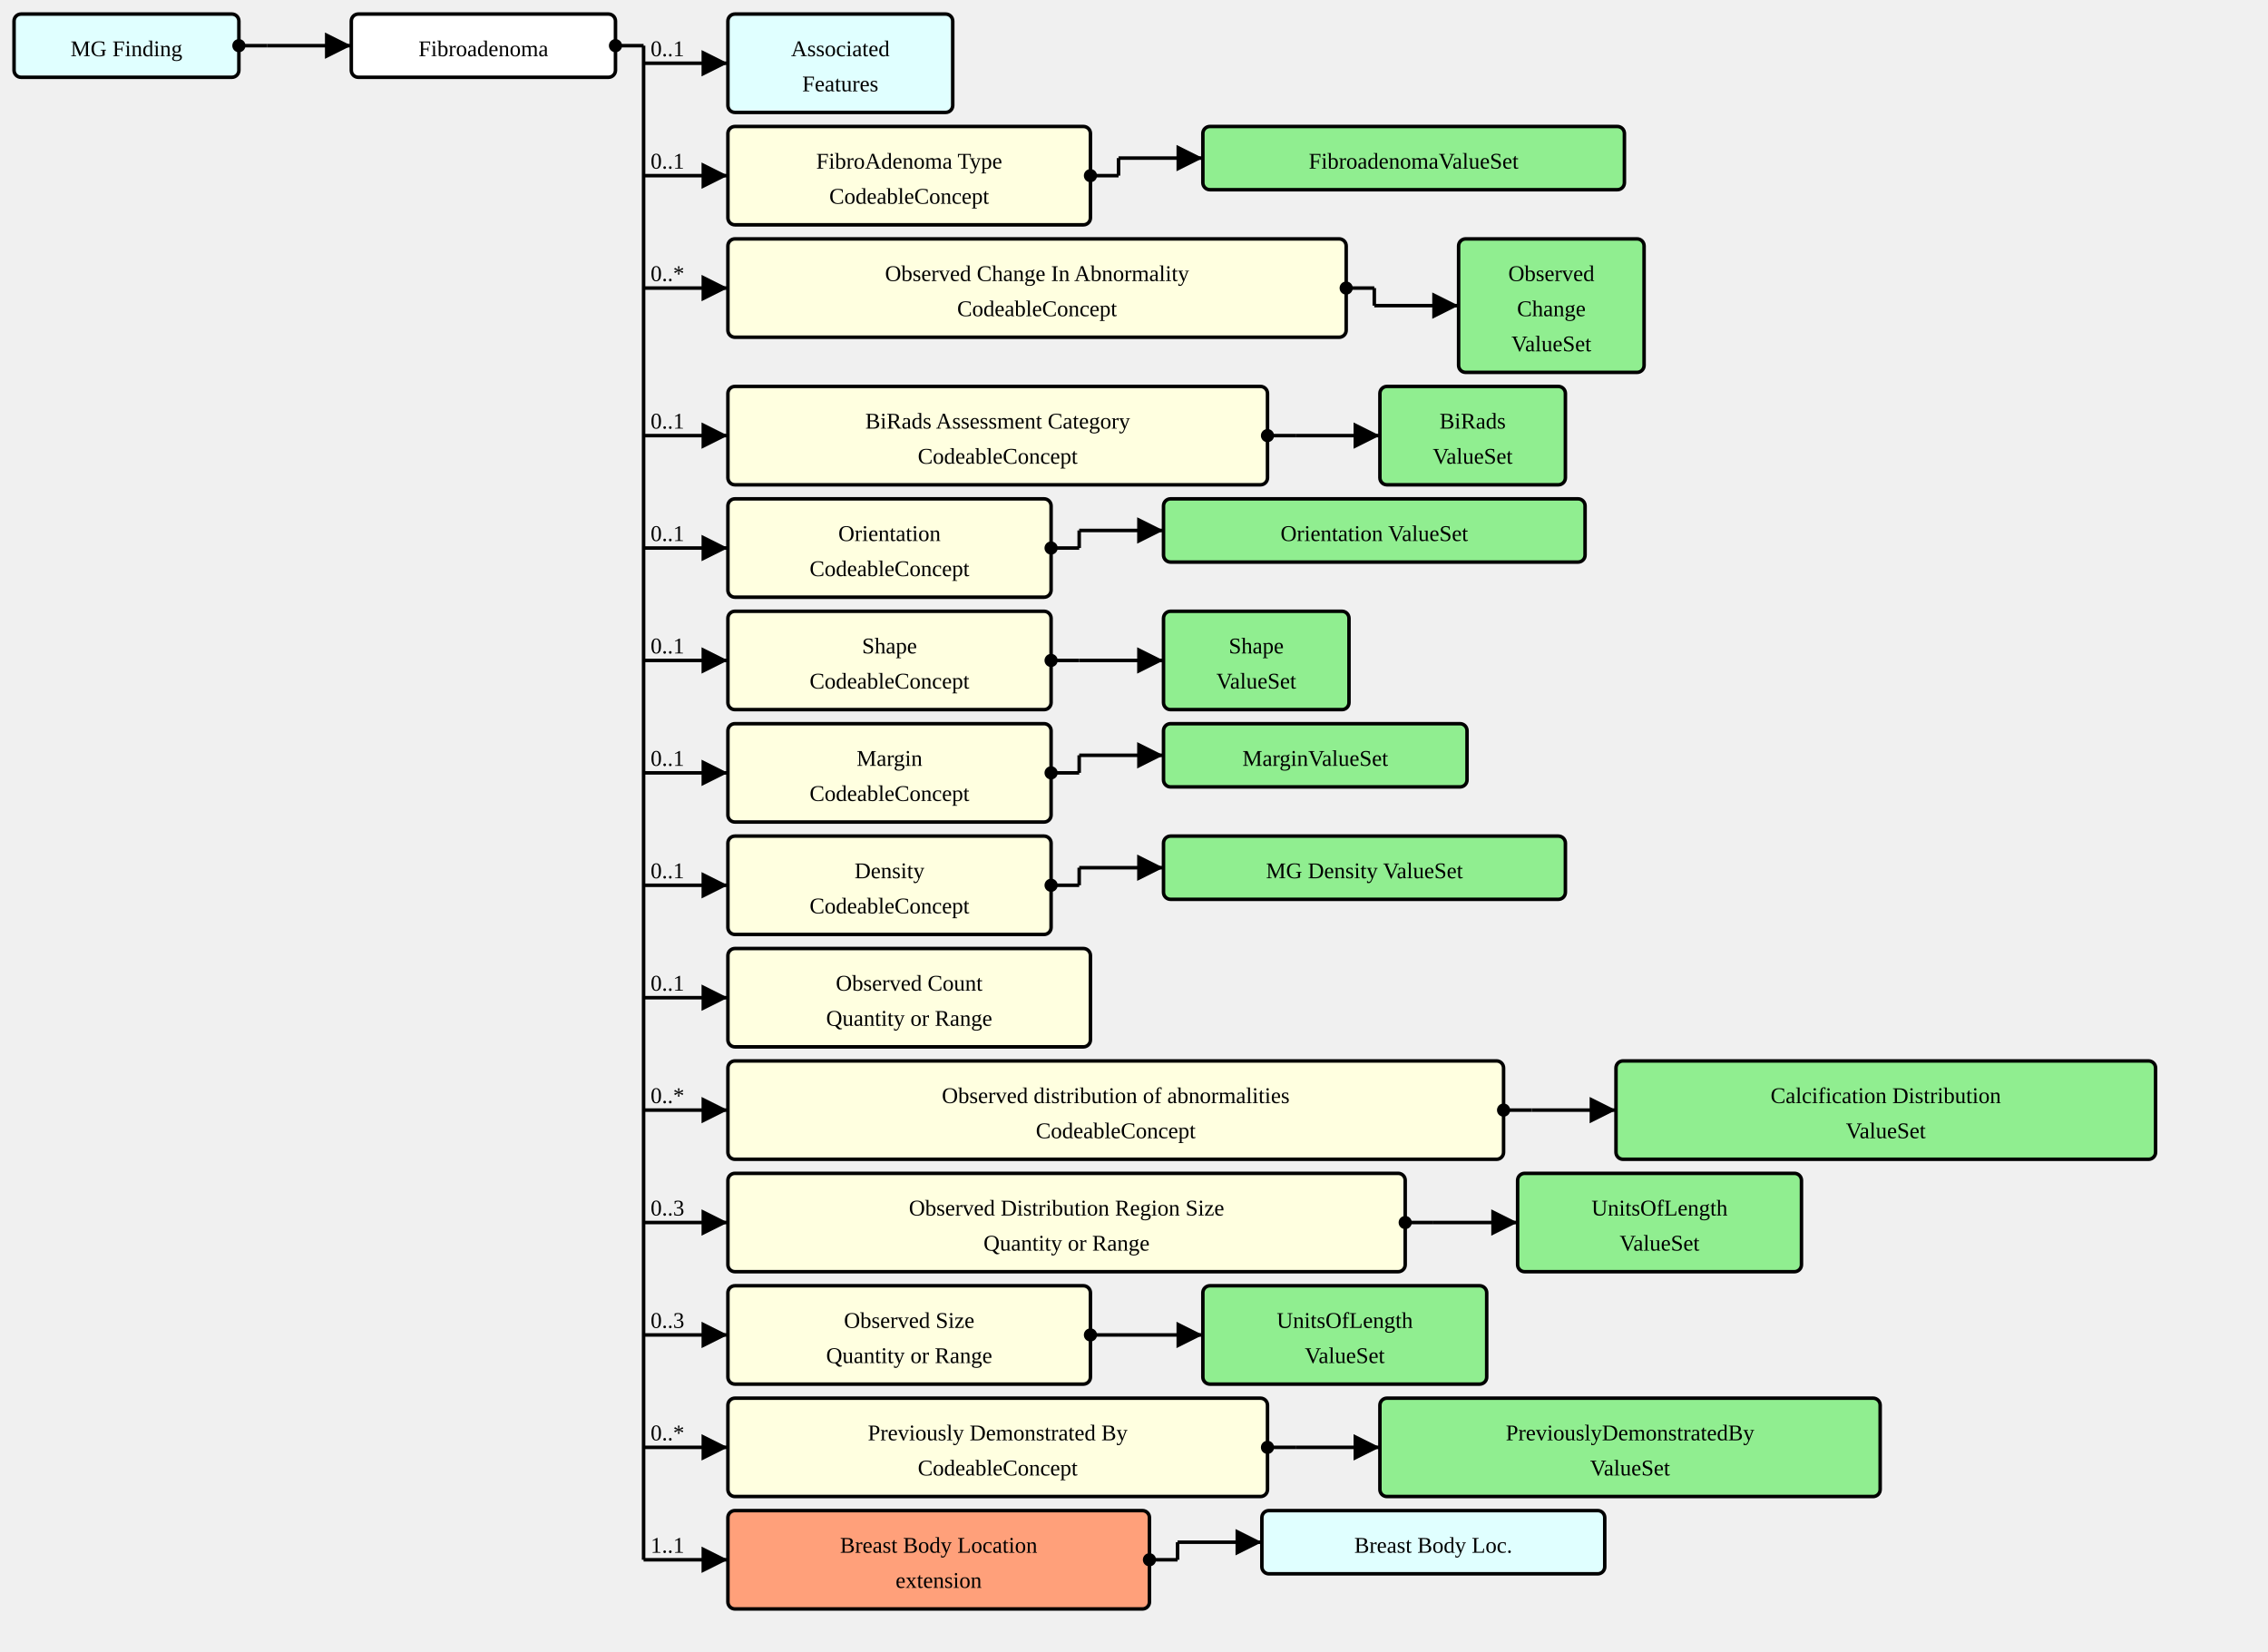
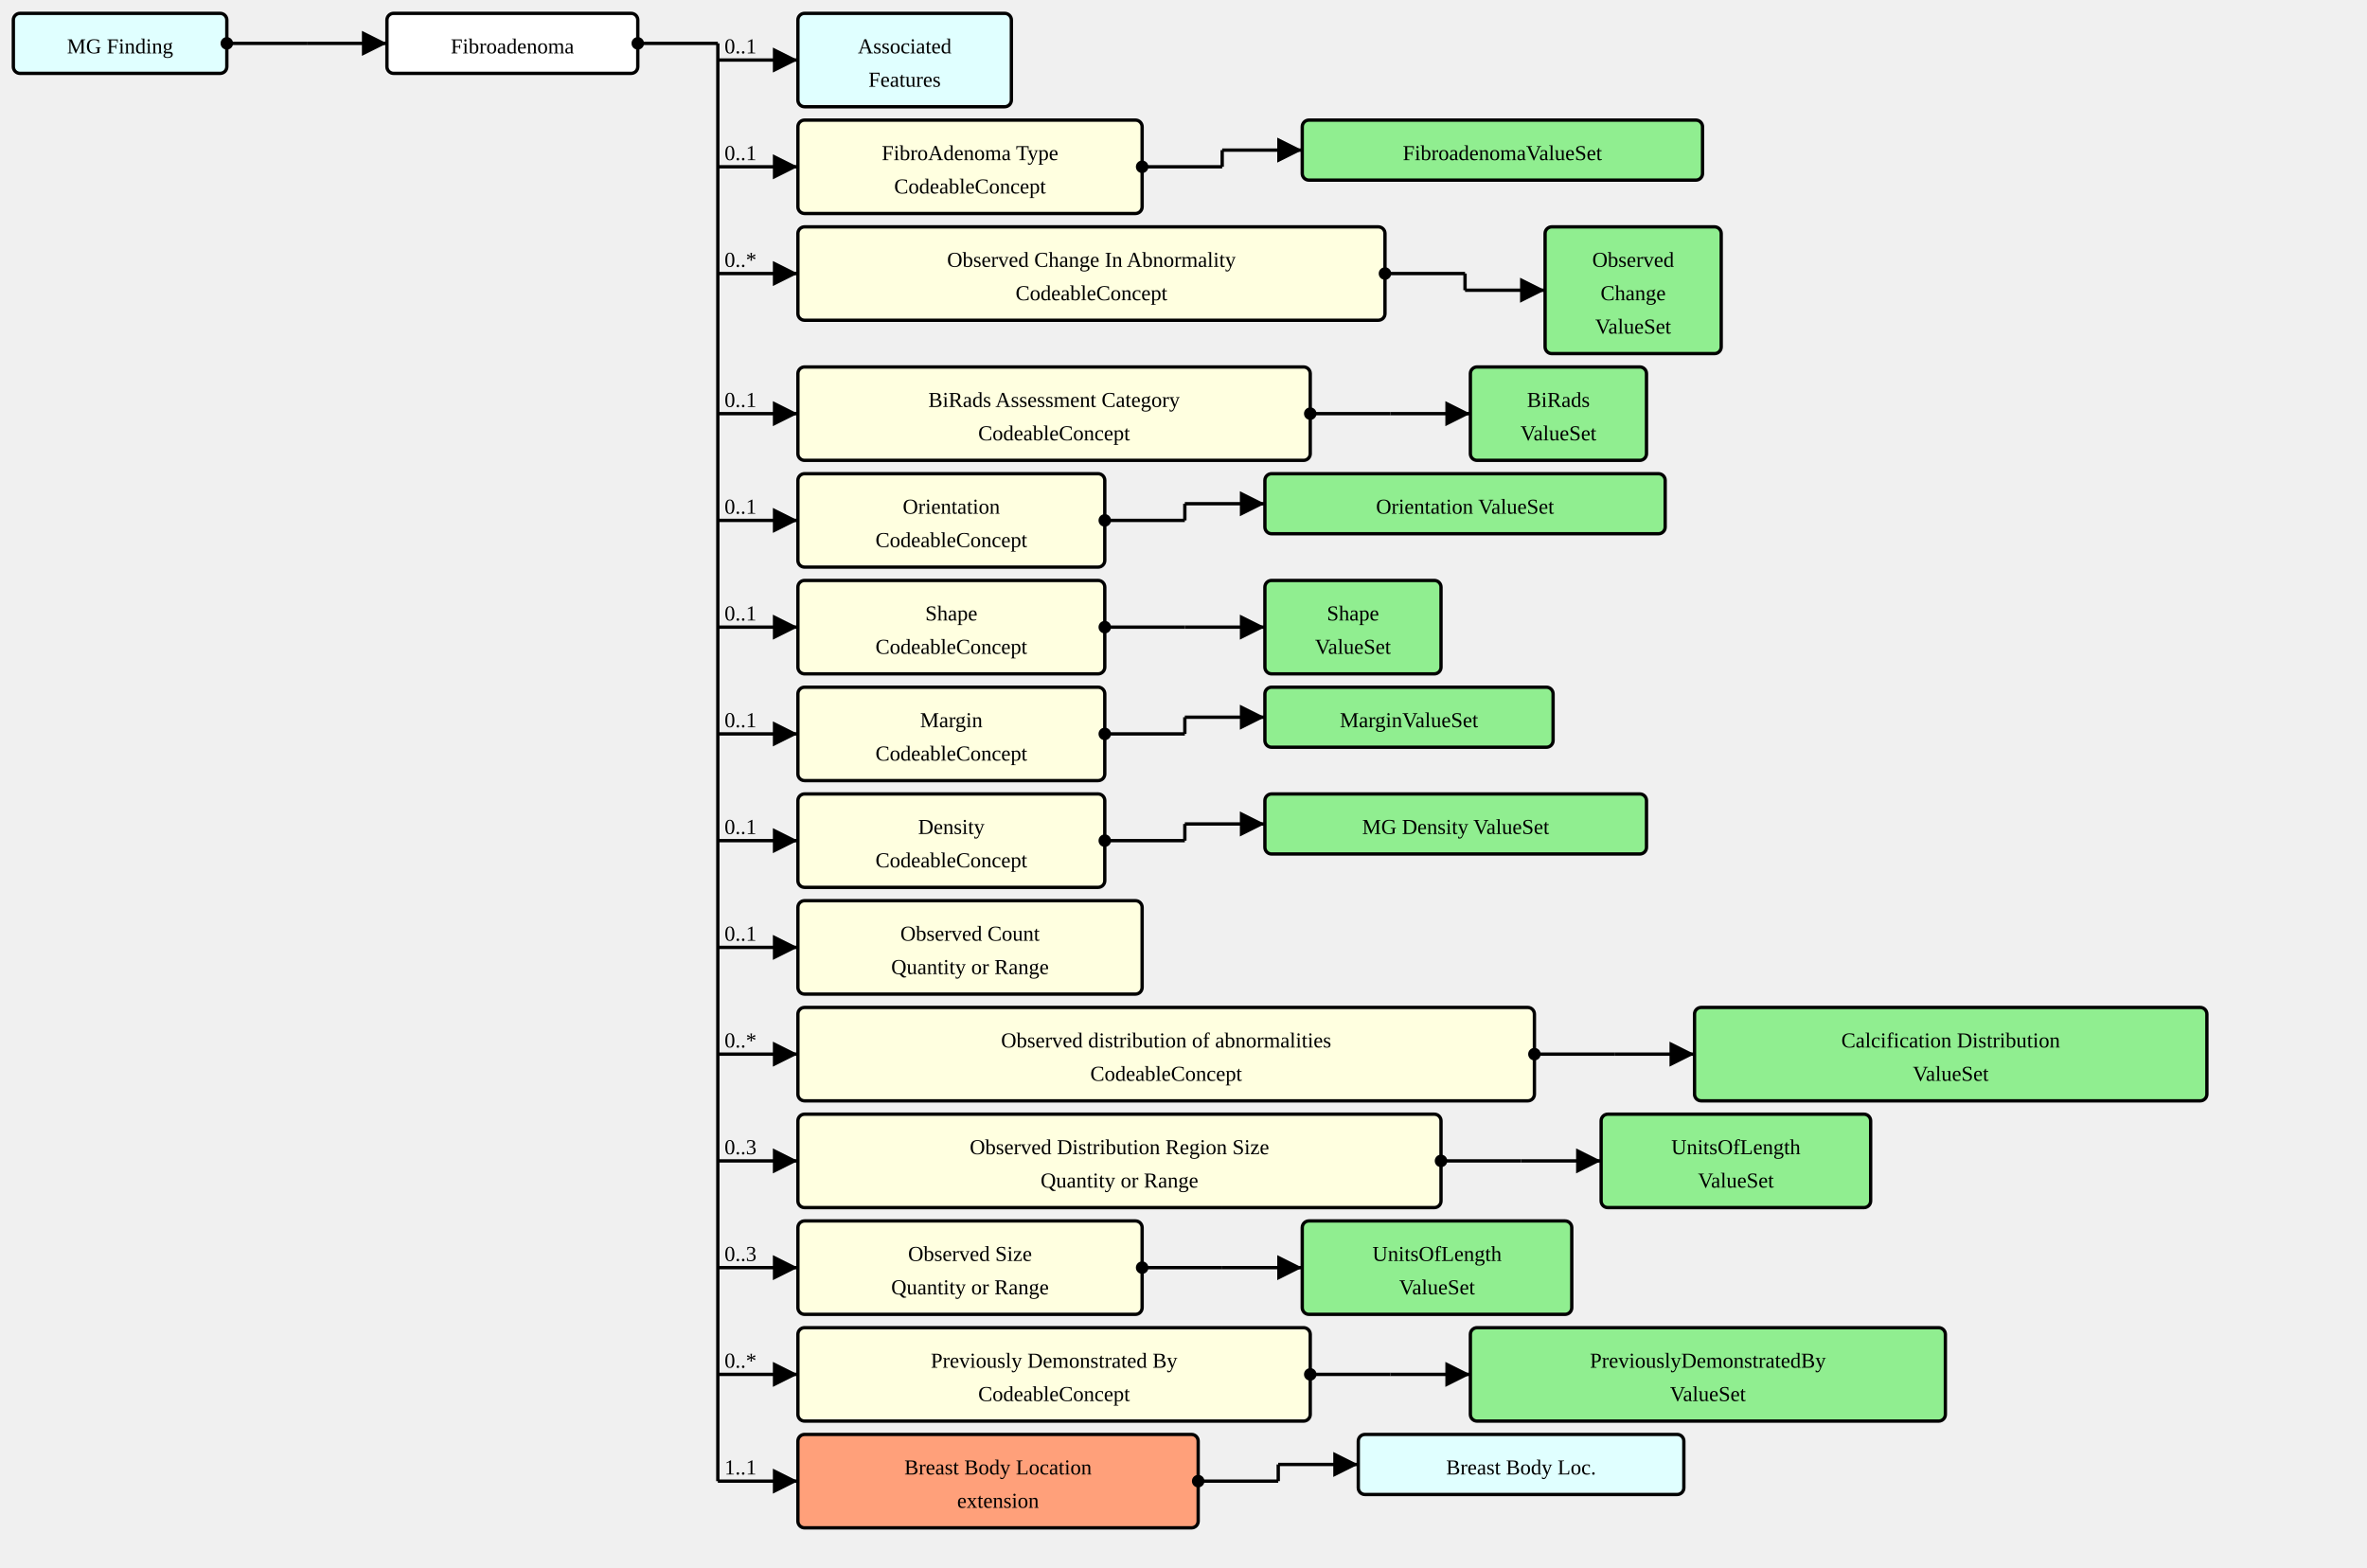
- <svg xmlns="http://www.w3.org/2000/svg" version="1.1" width="1210.5" height="881.25">
+ <svg xmlns="http://www.w3.org/2000/svg" version="1.1" width="1330.5" height="881.25">
  <defs>
    <marker id="arrowStart" markerWidth="3.75" markerHeight="3.75" markerUnits="px" refX="1.875" refY="1.875">
      <circle fill="Black" stroke-width="0" cx="1.875" cy="1.875" r="1.875" />
    </marker>
    <marker id="arrowEnd" markerWidth="7.5" markerHeight="7.5" markerUnits="px" refX="7.5" refY="3.75">
      <polygon fill="Black" stroke-width="0" points="0 0 7.5 3.75 0 7.5" />
    </marker>
  </defs>
  <g>
    <g transform="translate(7.5 7.5)">
      <a href="./StructureDefinition-MGFinding.html" target="_top">
        <rect fill="LightCyan" stroke="Black" stroke-width="1.875" x="0" y="0" width="120" height="33.75" rx="3.75" ry="3.75" />
      </a>
      <a href="./StructureDefinition-MGFinding.html" target="_top">
        <text x="60" y="22.5" text-anchor="middle">MG Finding</text>
      </a>
    </g>
-     <line stroke="Black" stroke-width="1.875" marker-end="url(#arrowEnd)" x1="142.5" y1="24.375" x2="187.5" y2="24.375" />
-     <text x="146.25" y="20.625" text-anchor="left" />
-     <line stroke="Black" stroke-width="1.875" marker-start="url(#arrowStart)" x1="127.5" y1="24.375" x2="142.5" y2="24.375" />
-     <line stroke="Black" stroke-width="1.875" x1="142.5" y1="24.375" x2="142.5" y2="24.375" />
-   </g>
-   <g>
-     <g transform="translate(187.5 7.5)">
+     <line stroke="Black" stroke-width="1.875" marker-end="url(#arrowEnd)" x1="172.5" y1="24.375" x2="217.5" y2="24.375" />
+     <text x="176.25" y="20.625" text-anchor="left" />
+     <line stroke="Black" stroke-width="1.875" marker-start="url(#arrowStart)" x1="127.5" y1="24.375" x2="172.5" y2="24.375" />
+     <text x="131.25" y="20.625" text-anchor="left" />
+     <line stroke="Black" stroke-width="1.875" x1="172.5" y1="24.375" x2="172.5" y2="24.375" />
+   </g>
+   <g>
+     <g transform="translate(217.5 7.5)">
      <rect fill="White" stroke="Black" stroke-width="1.875" x="0" y="0" width="141" height="33.75" rx="3.75" ry="3.75" />
      <text x="70.5" y="22.5" text-anchor="middle">Fibroadenoma</text>
    </g>
-     <line stroke="Black" stroke-width="1.875" marker-end="url(#arrowEnd)" x1="343.5" y1="33.75" x2="388.5" y2="33.75" />
-     <text x="347.25" y="30" text-anchor="left">0..1</text>
-     <line stroke="Black" stroke-width="1.875" marker-end="url(#arrowEnd)" x1="343.5" y1="93.75" x2="388.5" y2="93.75" />
-     <text x="347.25" y="90" text-anchor="left">0..1</text>
-     <line stroke="Black" stroke-width="1.875" marker-end="url(#arrowEnd)" x1="343.5" y1="153.75" x2="388.5" y2="153.75" />
-     <text x="347.25" y="150" text-anchor="left">0..*</text>
-     <line stroke="Black" stroke-width="1.875" marker-end="url(#arrowEnd)" x1="343.5" y1="232.5" x2="388.5" y2="232.5" />
-     <text x="347.25" y="228.75" text-anchor="left">0..1</text>
-     <line stroke="Black" stroke-width="1.875" marker-end="url(#arrowEnd)" x1="343.5" y1="292.5" x2="388.5" y2="292.5" />
-     <text x="347.25" y="288.75" text-anchor="left">0..1</text>
-     <line stroke="Black" stroke-width="1.875" marker-end="url(#arrowEnd)" x1="343.5" y1="352.5" x2="388.5" y2="352.5" />
-     <text x="347.25" y="348.75" text-anchor="left">0..1</text>
-     <line stroke="Black" stroke-width="1.875" marker-end="url(#arrowEnd)" x1="343.5" y1="412.5" x2="388.5" y2="412.5" />
-     <text x="347.25" y="408.75" text-anchor="left">0..1</text>
-     <line stroke="Black" stroke-width="1.875" marker-end="url(#arrowEnd)" x1="343.5" y1="472.5" x2="388.5" y2="472.5" />
-     <text x="347.25" y="468.75" text-anchor="left">0..1</text>
-     <line stroke="Black" stroke-width="1.875" marker-end="url(#arrowEnd)" x1="343.5" y1="532.5" x2="388.5" y2="532.5" />
-     <text x="347.25" y="528.75" text-anchor="left">0..1</text>
-     <line stroke="Black" stroke-width="1.875" marker-end="url(#arrowEnd)" x1="343.5" y1="592.5" x2="388.5" y2="592.5" />
-     <text x="347.25" y="588.75" text-anchor="left">0..*</text>
-     <line stroke="Black" stroke-width="1.875" marker-end="url(#arrowEnd)" x1="343.5" y1="652.5" x2="388.5" y2="652.5" />
-     <text x="347.25" y="648.75" text-anchor="left">0..3</text>
-     <line stroke="Black" stroke-width="1.875" marker-end="url(#arrowEnd)" x1="343.5" y1="712.5" x2="388.5" y2="712.5" />
-     <text x="347.25" y="708.75" text-anchor="left">0..3</text>
-     <line stroke="Black" stroke-width="1.875" marker-end="url(#arrowEnd)" x1="343.5" y1="772.5" x2="388.5" y2="772.5" />
-     <text x="347.25" y="768.75" text-anchor="left">0..*</text>
-     <line stroke="Black" stroke-width="1.875" marker-end="url(#arrowEnd)" x1="343.5" y1="832.5" x2="388.5" y2="832.5" />
-     <text x="347.25" y="828.75" text-anchor="left">1..1</text>
-     <line stroke="Black" stroke-width="1.875" marker-start="url(#arrowStart)" x1="328.5" y1="24.375" x2="343.5" y2="24.375" />
-     <line stroke="Black" stroke-width="1.875" x1="343.5" y1="24.375" x2="343.5" y2="832.5" />
-   </g>
-   <g>
-     <g transform="translate(388.5 7.5)">
+     <line stroke="Black" stroke-width="1.875" marker-end="url(#arrowEnd)" x1="403.5" y1="33.75" x2="448.5" y2="33.75" />
+     <text x="407.25" y="30" text-anchor="left">0..1</text>
+     <line stroke="Black" stroke-width="1.875" marker-end="url(#arrowEnd)" x1="403.5" y1="93.75" x2="448.5" y2="93.75" />
+     <text x="407.25" y="90" text-anchor="left">0..1</text>
+     <line stroke="Black" stroke-width="1.875" marker-end="url(#arrowEnd)" x1="403.5" y1="153.75" x2="448.5" y2="153.75" />
+     <text x="407.25" y="150" text-anchor="left">0..*</text>
+     <line stroke="Black" stroke-width="1.875" marker-end="url(#arrowEnd)" x1="403.5" y1="232.5" x2="448.5" y2="232.5" />
+     <text x="407.25" y="228.75" text-anchor="left">0..1</text>
+     <line stroke="Black" stroke-width="1.875" marker-end="url(#arrowEnd)" x1="403.5" y1="292.5" x2="448.5" y2="292.5" />
+     <text x="407.25" y="288.75" text-anchor="left">0..1</text>
+     <line stroke="Black" stroke-width="1.875" marker-end="url(#arrowEnd)" x1="403.5" y1="352.5" x2="448.5" y2="352.5" />
+     <text x="407.25" y="348.75" text-anchor="left">0..1</text>
+     <line stroke="Black" stroke-width="1.875" marker-end="url(#arrowEnd)" x1="403.5" y1="412.5" x2="448.5" y2="412.5" />
+     <text x="407.25" y="408.75" text-anchor="left">0..1</text>
+     <line stroke="Black" stroke-width="1.875" marker-end="url(#arrowEnd)" x1="403.5" y1="472.5" x2="448.5" y2="472.5" />
+     <text x="407.25" y="468.75" text-anchor="left">0..1</text>
+     <line stroke="Black" stroke-width="1.875" marker-end="url(#arrowEnd)" x1="403.5" y1="532.5" x2="448.5" y2="532.5" />
+     <text x="407.25" y="528.75" text-anchor="left">0..1</text>
+     <line stroke="Black" stroke-width="1.875" marker-end="url(#arrowEnd)" x1="403.5" y1="592.5" x2="448.5" y2="592.5" />
+     <text x="407.25" y="588.75" text-anchor="left">0..*</text>
+     <line stroke="Black" stroke-width="1.875" marker-end="url(#arrowEnd)" x1="403.5" y1="652.5" x2="448.5" y2="652.5" />
+     <text x="407.25" y="648.75" text-anchor="left">0..3</text>
+     <line stroke="Black" stroke-width="1.875" marker-end="url(#arrowEnd)" x1="403.5" y1="712.5" x2="448.5" y2="712.5" />
+     <text x="407.25" y="708.75" text-anchor="left">0..3</text>
+     <line stroke="Black" stroke-width="1.875" marker-end="url(#arrowEnd)" x1="403.5" y1="772.5" x2="448.5" y2="772.5" />
+     <text x="407.25" y="768.75" text-anchor="left">0..*</text>
+     <line stroke="Black" stroke-width="1.875" marker-end="url(#arrowEnd)" x1="403.5" y1="832.5" x2="448.5" y2="832.5" />
+     <text x="407.25" y="828.75" text-anchor="left">1..1</text>
+     <line stroke="Black" stroke-width="1.875" marker-start="url(#arrowStart)" x1="358.5" y1="24.375" x2="403.5" y2="24.375" />
+     <text x="362.25" y="20.625" text-anchor="left" />
+     <line stroke="Black" stroke-width="1.875" x1="403.5" y1="24.375" x2="403.5" y2="832.5" />
+   </g>
+   <g>
+     <g transform="translate(448.5 7.5)">
      <a href="./StructureDefinition-AssociatedFeatures.html" target="_top">
        <rect fill="LightCyan" stroke="Black" stroke-width="1.875" x="0" y="0" width="120" height="52.5" rx="3.75" ry="3.75" />
      </a>
      <a href="./StructureDefinition-AssociatedFeatures.html" target="_top">
        <text x="60" y="22.5" text-anchor="middle">Associated</text>
      </a>
      <a href="./StructureDefinition-AssociatedFeatures.html" target="_top">
        <text x="60" y="41.25" text-anchor="middle">Features</text>
      </a>
    </g>
  </g>
  <g>
-     <g transform="translate(388.5 67.5)">
+     <g transform="translate(448.5 67.5)">
      <a href="StructureDefinition-AbnormalityFibroadenoma-definitions.html#Observation.component:fibroAdenomaType" target="_top">
        <rect fill="LightYellow" stroke="Black" stroke-width="1.875" x="0" y="0" width="193.5" height="52.5" rx="3.75" ry="3.75" />
      </a>
      <a href="StructureDefinition-AbnormalityFibroadenoma-definitions.html#Observation.component:fibroAdenomaType" target="_top">
        <text x="96.75" y="22.5" text-anchor="middle">FibroAdenoma Type</text>
      </a>
      <a href="StructureDefinition-AbnormalityFibroadenoma-definitions.html#Observation.component:fibroAdenomaType" target="_top">
        <text x="96.75" y="41.25" text-anchor="middle">CodeableConcept</text>
      </a>
    </g>
-     <line stroke="Black" stroke-width="1.875" marker-end="url(#arrowEnd)" x1="597" y1="84.375" x2="642" y2="84.375" />
-     <line stroke="Black" stroke-width="1.875" marker-start="url(#arrowStart)" x1="582" y1="93.75" x2="597" y2="93.75" />
-     <line stroke="Black" stroke-width="1.875" x1="597" y1="84.375" x2="597" y2="93.75" />
-   </g>
-   <g>
-     <g transform="translate(642 67.5)">
+     <line stroke="Black" stroke-width="1.875" marker-end="url(#arrowEnd)" x1="687" y1="84.375" x2="732" y2="84.375" />
+     <line stroke="Black" stroke-width="1.875" marker-start="url(#arrowStart)" x1="642" y1="93.75" x2="687" y2="93.75" />
+     <text x="645.75" y="90" text-anchor="left" />
+     <line stroke="Black" stroke-width="1.875" x1="687" y1="84.375" x2="687" y2="93.75" />
+   </g>
+   <g>
+     <g transform="translate(732 67.5)">
      <a href="./ValueSet-FibroadenomaVS.html" target="_top">
        <rect fill="LightGreen" stroke="Black" stroke-width="1.875" x="0" y="0" width="225" height="33.75" rx="3.75" ry="3.75" />
      </a>
      <a href="./ValueSet-FibroadenomaVS.html" target="_top">
        <text x="112.5" y="22.5" text-anchor="middle">FibroadenomaValueSet</text>
      </a>
    </g>
  </g>
  <g>
-     <g transform="translate(388.5 127.5)">
+     <g transform="translate(448.5 127.5)">
      <a href="StructureDefinition-AbnormalityFibroadenoma-definitions.html#Observation.component:obsChanges" target="_top">
        <rect fill="LightYellow" stroke="Black" stroke-width="1.875" x="0" y="0" width="330" height="52.5" rx="3.75" ry="3.75" />
      </a>
      <a href="StructureDefinition-AbnormalityFibroadenoma-definitions.html#Observation.component:obsChanges" target="_top">
        <text x="165" y="22.5" text-anchor="middle">Observed Change In Abnormality</text>
      </a>
      <a href="StructureDefinition-AbnormalityFibroadenoma-definitions.html#Observation.component:obsChanges" target="_top">
        <text x="165" y="41.25" text-anchor="middle">CodeableConcept</text>
      </a>
    </g>
-     <line stroke="Black" stroke-width="1.875" marker-end="url(#arrowEnd)" x1="733.5" y1="163.125" x2="778.5" y2="163.125" />
-     <line stroke="Black" stroke-width="1.875" marker-start="url(#arrowStart)" x1="718.5" y1="153.75" x2="733.5" y2="153.75" />
-     <line stroke="Black" stroke-width="1.875" x1="733.5" y1="153.75" x2="733.5" y2="163.125" />
-   </g>
-   <g>
-     <g transform="translate(778.5 127.5)">
+     <line stroke="Black" stroke-width="1.875" marker-end="url(#arrowEnd)" x1="823.5" y1="163.125" x2="868.5" y2="163.125" />
+     <line stroke="Black" stroke-width="1.875" marker-start="url(#arrowStart)" x1="778.5" y1="153.75" x2="823.5" y2="153.75" />
+     <text x="782.25" y="150" text-anchor="left" />
+     <line stroke="Black" stroke-width="1.875" x1="823.5" y1="153.75" x2="823.5" y2="163.125" />
+   </g>
+   <g>
+     <g transform="translate(868.5 127.5)">
      <a href="./ValueSet-ObservedChangesVS.html" target="_top">
        <rect fill="LightGreen" stroke="Black" stroke-width="1.875" x="0" y="0" width="99" height="71.25" rx="3.75" ry="3.75" />
      </a>
      <a href="./ValueSet-ObservedChangesVS.html" target="_top">
        <text x="49.5" y="22.5" text-anchor="middle">Observed</text>
      </a>
      <a href="./ValueSet-ObservedChangesVS.html" target="_top">
        <text x="49.5" y="41.25" text-anchor="middle">Change</text>
      </a>
      <a href="./ValueSet-ObservedChangesVS.html" target="_top">
        <text x="49.5" y="60" text-anchor="middle">ValueSet</text>
      </a>
    </g>
  </g>
  <g>
-     <g transform="translate(388.5 206.25)">
+     <g transform="translate(448.5 206.25)">
      <a href="StructureDefinition-AbnormalityFibroadenoma-definitions.html#Observation.component:biRadsAssessmentCategory" target="_top">
        <rect fill="LightYellow" stroke="Black" stroke-width="1.875" x="0" y="0" width="288" height="52.5" rx="3.75" ry="3.75" />
      </a>
      <a href="StructureDefinition-AbnormalityFibroadenoma-definitions.html#Observation.component:biRadsAssessmentCategory" target="_top">
        <text x="144" y="22.5" text-anchor="middle">BiRads Assessment Category</text>
      </a>
      <a href="StructureDefinition-AbnormalityFibroadenoma-definitions.html#Observation.component:biRadsAssessmentCategory" target="_top">
        <text x="144" y="41.25" text-anchor="middle">CodeableConcept</text>
      </a>
    </g>
-     <line stroke="Black" stroke-width="1.875" marker-end="url(#arrowEnd)" x1="691.5" y1="232.5" x2="736.5" y2="232.5" />
-     <line stroke="Black" stroke-width="1.875" marker-start="url(#arrowStart)" x1="676.5" y1="232.5" x2="691.5" y2="232.5" />
-     <line stroke="Black" stroke-width="1.875" x1="691.5" y1="232.5" x2="691.5" y2="232.5" />
-   </g>
-   <g>
-     <g transform="translate(736.5 206.25)">
+     <line stroke="Black" stroke-width="1.875" marker-end="url(#arrowEnd)" x1="781.5" y1="232.5" x2="826.5" y2="232.5" />
+     <line stroke="Black" stroke-width="1.875" marker-start="url(#arrowStart)" x1="736.5" y1="232.5" x2="781.5" y2="232.5" />
+     <text x="740.25" y="228.75" text-anchor="left" />
+     <line stroke="Black" stroke-width="1.875" x1="781.5" y1="232.5" x2="781.5" y2="232.5" />
+   </g>
+   <g>
+     <g transform="translate(826.5 206.25)">
      <a href="./ValueSet-BiRadsAssessmentCategoriesVS.html" target="_top">
        <rect fill="LightGreen" stroke="Black" stroke-width="1.875" x="0" y="0" width="99" height="52.5" rx="3.75" ry="3.75" />
      </a>
      <a href="./ValueSet-BiRadsAssessmentCategoriesVS.html" target="_top">
        <text x="49.5" y="22.5" text-anchor="middle">BiRads</text>
      </a>
      <a href="./ValueSet-BiRadsAssessmentCategoriesVS.html" target="_top">
        <text x="49.5" y="41.25" text-anchor="middle">ValueSet</text>
      </a>
    </g>
  </g>
  <g>
-     <g transform="translate(388.5 266.25)">
+     <g transform="translate(448.5 266.25)">
      <a href="StructureDefinition-AbnormalityFibroadenoma-definitions.html#Observation.component:orientation" target="_top">
        <rect fill="LightYellow" stroke="Black" stroke-width="1.875" x="0" y="0" width="172.5" height="52.5" rx="3.75" ry="3.75" />
      </a>
      <a href="StructureDefinition-AbnormalityFibroadenoma-definitions.html#Observation.component:orientation" target="_top">
        <text x="86.25" y="22.5" text-anchor="middle">Orientation</text>
      </a>
      <a href="StructureDefinition-AbnormalityFibroadenoma-definitions.html#Observation.component:orientation" target="_top">
        <text x="86.25" y="41.25" text-anchor="middle">CodeableConcept</text>
      </a>
    </g>
-     <line stroke="Black" stroke-width="1.875" marker-end="url(#arrowEnd)" x1="576" y1="283.125" x2="621" y2="283.125" />
-     <line stroke="Black" stroke-width="1.875" marker-start="url(#arrowStart)" x1="561" y1="292.5" x2="576" y2="292.5" />
-     <line stroke="Black" stroke-width="1.875" x1="576" y1="283.125" x2="576" y2="292.5" />
-   </g>
-   <g>
-     <g transform="translate(621 266.25)">
+     <line stroke="Black" stroke-width="1.875" marker-end="url(#arrowEnd)" x1="666" y1="283.125" x2="711" y2="283.125" />
+     <line stroke="Black" stroke-width="1.875" marker-start="url(#arrowStart)" x1="621" y1="292.5" x2="666" y2="292.5" />
+     <text x="624.75" y="288.75" text-anchor="left" />
+     <line stroke="Black" stroke-width="1.875" x1="666" y1="283.125" x2="666" y2="292.5" />
+   </g>
+   <g>
+     <g transform="translate(711 266.25)">
      <a href="./ValueSet-OrientationVS.html" target="_top">
        <rect fill="LightGreen" stroke="Black" stroke-width="1.875" x="0" y="0" width="225" height="33.75" rx="3.75" ry="3.75" />
      </a>
      <a href="./ValueSet-OrientationVS.html" target="_top">
        <text x="112.5" y="22.5" text-anchor="middle">Orientation ValueSet</text>
      </a>
    </g>
  </g>
  <g>
-     <g transform="translate(388.5 326.25)">
+     <g transform="translate(448.5 326.25)">
      <a href="StructureDefinition-AbnormalityFibroadenoma-definitions.html#Observation.component:shape" target="_top">
        <rect fill="LightYellow" stroke="Black" stroke-width="1.875" x="0" y="0" width="172.5" height="52.5" rx="3.75" ry="3.75" />
      </a>
      <a href="StructureDefinition-AbnormalityFibroadenoma-definitions.html#Observation.component:shape" target="_top">
        <text x="86.25" y="22.5" text-anchor="middle">Shape</text>
      </a>
      <a href="StructureDefinition-AbnormalityFibroadenoma-definitions.html#Observation.component:shape" target="_top">
        <text x="86.25" y="41.25" text-anchor="middle">CodeableConcept</text>
      </a>
    </g>
-     <line stroke="Black" stroke-width="1.875" marker-end="url(#arrowEnd)" x1="576" y1="352.5" x2="621" y2="352.5" />
-     <line stroke="Black" stroke-width="1.875" marker-start="url(#arrowStart)" x1="561" y1="352.5" x2="576" y2="352.5" />
-     <line stroke="Black" stroke-width="1.875" x1="576" y1="352.5" x2="576" y2="352.5" />
-   </g>
-   <g>
-     <g transform="translate(621 326.25)">
+     <line stroke="Black" stroke-width="1.875" marker-end="url(#arrowEnd)" x1="666" y1="352.5" x2="711" y2="352.5" />
+     <line stroke="Black" stroke-width="1.875" marker-start="url(#arrowStart)" x1="621" y1="352.5" x2="666" y2="352.5" />
+     <text x="624.75" y="348.75" text-anchor="left" />
+     <line stroke="Black" stroke-width="1.875" x1="666" y1="352.5" x2="666" y2="352.5" />
+   </g>
+   <g>
+     <g transform="translate(711 326.25)">
      <a href="./ValueSet-ShapeVS.html" target="_top">
        <rect fill="LightGreen" stroke="Black" stroke-width="1.875" x="0" y="0" width="99" height="52.5" rx="3.75" ry="3.75" />
      </a>
      <a href="./ValueSet-ShapeVS.html" target="_top">
        <text x="49.5" y="22.5" text-anchor="middle">Shape</text>
      </a>
      <a href="./ValueSet-ShapeVS.html" target="_top">
        <text x="49.5" y="41.25" text-anchor="middle">ValueSet</text>
      </a>
    </g>
  </g>
  <g>
-     <g transform="translate(388.5 386.25)">
+     <g transform="translate(448.5 386.25)">
      <a href="StructureDefinition-AbnormalityFibroadenoma-definitions.html#Observation.component:margin" target="_top">
        <rect fill="LightYellow" stroke="Black" stroke-width="1.875" x="0" y="0" width="172.5" height="52.5" rx="3.75" ry="3.75" />
      </a>
      <a href="StructureDefinition-AbnormalityFibroadenoma-definitions.html#Observation.component:margin" target="_top">
        <text x="86.25" y="22.5" text-anchor="middle">Margin</text>
      </a>
      <a href="StructureDefinition-AbnormalityFibroadenoma-definitions.html#Observation.component:margin" target="_top">
        <text x="86.25" y="41.25" text-anchor="middle">CodeableConcept</text>
      </a>
    </g>
-     <line stroke="Black" stroke-width="1.875" marker-end="url(#arrowEnd)" x1="576" y1="403.125" x2="621" y2="403.125" />
-     <line stroke="Black" stroke-width="1.875" marker-start="url(#arrowStart)" x1="561" y1="412.5" x2="576" y2="412.5" />
-     <line stroke="Black" stroke-width="1.875" x1="576" y1="403.125" x2="576" y2="412.5" />
-   </g>
-   <g>
-     <g transform="translate(621 386.25)">
+     <line stroke="Black" stroke-width="1.875" marker-end="url(#arrowEnd)" x1="666" y1="403.125" x2="711" y2="403.125" />
+     <line stroke="Black" stroke-width="1.875" marker-start="url(#arrowStart)" x1="621" y1="412.5" x2="666" y2="412.5" />
+     <text x="624.75" y="408.75" text-anchor="left" />
+     <line stroke="Black" stroke-width="1.875" x1="666" y1="403.125" x2="666" y2="412.5" />
+   </g>
+   <g>
+     <g transform="translate(711 386.25)">
      <a href="./ValueSet-MarginVS.html" target="_top">
        <rect fill="LightGreen" stroke="Black" stroke-width="1.875" x="0" y="0" width="162" height="33.75" rx="3.75" ry="3.75" />
      </a>
      <a href="./ValueSet-MarginVS.html" target="_top">
        <text x="81" y="22.5" text-anchor="middle">MarginValueSet</text>
      </a>
    </g>
  </g>
  <g>
-     <g transform="translate(388.5 446.25)">
+     <g transform="translate(448.5 446.25)">
      <a href="StructureDefinition-AbnormalityFibroadenoma-definitions.html#Observation.component:mgDensity" target="_top">
        <rect fill="LightYellow" stroke="Black" stroke-width="1.875" x="0" y="0" width="172.5" height="52.5" rx="3.75" ry="3.75" />
      </a>
      <a href="StructureDefinition-AbnormalityFibroadenoma-definitions.html#Observation.component:mgDensity" target="_top">
        <text x="86.25" y="22.5" text-anchor="middle">Density</text>
      </a>
      <a href="StructureDefinition-AbnormalityFibroadenoma-definitions.html#Observation.component:mgDensity" target="_top">
        <text x="86.25" y="41.25" text-anchor="middle">CodeableConcept</text>
      </a>
    </g>
-     <line stroke="Black" stroke-width="1.875" marker-end="url(#arrowEnd)" x1="576" y1="463.125" x2="621" y2="463.125" />
-     <line stroke="Black" stroke-width="1.875" marker-start="url(#arrowStart)" x1="561" y1="472.5" x2="576" y2="472.5" />
-     <line stroke="Black" stroke-width="1.875" x1="576" y1="463.125" x2="576" y2="472.5" />
-   </g>
-   <g>
-     <g transform="translate(621 446.25)">
+     <line stroke="Black" stroke-width="1.875" marker-end="url(#arrowEnd)" x1="666" y1="463.125" x2="711" y2="463.125" />
+     <line stroke="Black" stroke-width="1.875" marker-start="url(#arrowStart)" x1="621" y1="472.5" x2="666" y2="472.5" />
+     <text x="624.75" y="468.75" text-anchor="left" />
+     <line stroke="Black" stroke-width="1.875" x1="666" y1="463.125" x2="666" y2="472.5" />
+   </g>
+   <g>
+     <g transform="translate(711 446.25)">
      <a href="./ValueSet-MGDensityVS.html" target="_top">
        <rect fill="LightGreen" stroke="Black" stroke-width="1.875" x="0" y="0" width="214.5" height="33.75" rx="3.75" ry="3.75" />
      </a>
      <a href="./ValueSet-MGDensityVS.html" target="_top">
        <text x="107.25" y="22.5" text-anchor="middle">MG Density ValueSet</text>
      </a>
    </g>
  </g>
  <g>
-     <g transform="translate(388.5 506.25)">
+     <g transform="translate(448.5 506.25)">
      <a href="StructureDefinition-AbnormalityFibroadenoma-definitions.html#Observation.component:obsCount" target="_top">
        <rect fill="LightYellow" stroke="Black" stroke-width="1.875" x="0" y="0" width="193.5" height="52.5" rx="3.75" ry="3.75" />
      </a>
      <a href="StructureDefinition-AbnormalityFibroadenoma-definitions.html#Observation.component:obsCount" target="_top">
        <text x="96.75" y="22.5" text-anchor="middle">Observed Count</text>
      </a>
      <a href="StructureDefinition-AbnormalityFibroadenoma-definitions.html#Observation.component:obsCount" target="_top">
        <text x="96.75" y="41.25" text-anchor="middle">Quantity or Range</text>
      </a>
    </g>
  </g>
  <g>
-     <g transform="translate(388.5 566.25)">
+     <g transform="translate(448.5 566.25)">
      <a href="StructureDefinition-AbnormalityFibroadenoma-definitions.html#Observation.component:obsDistribution" target="_top">
        <rect fill="LightYellow" stroke="Black" stroke-width="1.875" x="0" y="0" width="414" height="52.5" rx="3.75" ry="3.75" />
      </a>
      <a href="StructureDefinition-AbnormalityFibroadenoma-definitions.html#Observation.component:obsDistribution" target="_top">
        <text x="207" y="22.5" text-anchor="middle">Observed distribution of abnormalities</text>
      </a>
      <a href="StructureDefinition-AbnormalityFibroadenoma-definitions.html#Observation.component:obsDistribution" target="_top">
        <text x="207" y="41.25" text-anchor="middle">CodeableConcept</text>
      </a>
    </g>
-     <line stroke="Black" stroke-width="1.875" marker-end="url(#arrowEnd)" x1="817.5" y1="592.5" x2="862.5" y2="592.5" />
-     <line stroke="Black" stroke-width="1.875" marker-start="url(#arrowStart)" x1="802.5" y1="592.5" x2="817.5" y2="592.5" />
-     <line stroke="Black" stroke-width="1.875" x1="817.5" y1="592.5" x2="817.5" y2="592.5" />
-   </g>
-   <g>
-     <g transform="translate(862.5 566.25)">
+     <line stroke="Black" stroke-width="1.875" marker-end="url(#arrowEnd)" x1="907.5" y1="592.5" x2="952.5" y2="592.5" />
+     <line stroke="Black" stroke-width="1.875" marker-start="url(#arrowStart)" x1="862.5" y1="592.5" x2="907.5" y2="592.5" />
+     <text x="866.25" y="588.75" text-anchor="left" />
+     <line stroke="Black" stroke-width="1.875" x1="907.5" y1="592.5" x2="907.5" y2="592.5" />
+   </g>
+   <g>
+     <g transform="translate(952.5 566.25)">
      <a href="./ValueSet-CalcificationDistributionVS.html" target="_top">
        <rect fill="LightGreen" stroke="Black" stroke-width="1.875" x="0" y="0" width="288" height="52.5" rx="3.75" ry="3.75" />
      </a>
      <a href="./ValueSet-CalcificationDistributionVS.html" target="_top">
        <text x="144" y="22.5" text-anchor="middle">Calcification Distribution</text>
      </a>
      <a href="./ValueSet-CalcificationDistributionVS.html" target="_top">
        <text x="144" y="41.25" text-anchor="middle">ValueSet</text>
      </a>
    </g>
  </g>
  <g>
-     <g transform="translate(388.5 626.25)">
+     <g transform="translate(448.5 626.25)">
      <a href="StructureDefinition-AbnormalityFibroadenoma-definitions.html#Observation.component:obsDistRegionSize" target="_top">
        <rect fill="LightYellow" stroke="Black" stroke-width="1.875" x="0" y="0" width="361.5" height="52.5" rx="3.75" ry="3.75" />
      </a>
      <a href="StructureDefinition-AbnormalityFibroadenoma-definitions.html#Observation.component:obsDistRegionSize" target="_top">
        <text x="180.75" y="22.5" text-anchor="middle">Observed Distribution Region Size</text>
      </a>
      <a href="StructureDefinition-AbnormalityFibroadenoma-definitions.html#Observation.component:obsDistRegionSize" target="_top">
        <text x="180.75" y="41.25" text-anchor="middle">Quantity or Range</text>
      </a>
    </g>
-     <line stroke="Black" stroke-width="1.875" marker-end="url(#arrowEnd)" x1="765" y1="652.5" x2="810" y2="652.5" />
-     <line stroke="Black" stroke-width="1.875" marker-start="url(#arrowStart)" x1="750" y1="652.5" x2="765" y2="652.5" />
-     <line stroke="Black" stroke-width="1.875" x1="765" y1="652.5" x2="765" y2="652.5" />
-   </g>
-   <g>
-     <g transform="translate(810 626.25)">
+     <line stroke="Black" stroke-width="1.875" marker-end="url(#arrowEnd)" x1="855" y1="652.5" x2="900" y2="652.5" />
+     <line stroke="Black" stroke-width="1.875" marker-start="url(#arrowStart)" x1="810" y1="652.5" x2="855" y2="652.5" />
+     <text x="813.75" y="648.75" text-anchor="left" />
+     <line stroke="Black" stroke-width="1.875" x1="855" y1="652.5" x2="855" y2="652.5" />
+   </g>
+   <g>
+     <g transform="translate(900 626.25)">
      <a href="./ValueSet-UnitsOfLengthVS.html" target="_top">
        <rect fill="LightGreen" stroke="Black" stroke-width="1.875" x="0" y="0" width="151.5" height="52.5" rx="3.75" ry="3.75" />
      </a>
      <a href="./ValueSet-UnitsOfLengthVS.html" target="_top">
        <text x="75.75" y="22.5" text-anchor="middle">UnitsOfLength</text>
      </a>
      <a href="./ValueSet-UnitsOfLengthVS.html" target="_top">
        <text x="75.75" y="41.25" text-anchor="middle">ValueSet</text>
      </a>
    </g>
  </g>
  <g>
-     <g transform="translate(388.5 686.25)">
+     <g transform="translate(448.5 686.25)">
      <a href="StructureDefinition-AbnormalityFibroadenoma-definitions.html#Observation.component:obsSize" target="_top">
        <rect fill="LightYellow" stroke="Black" stroke-width="1.875" x="0" y="0" width="193.5" height="52.5" rx="3.75" ry="3.75" />
      </a>
      <a href="StructureDefinition-AbnormalityFibroadenoma-definitions.html#Observation.component:obsSize" target="_top">
        <text x="96.75" y="22.5" text-anchor="middle">Observed Size</text>
      </a>
      <a href="StructureDefinition-AbnormalityFibroadenoma-definitions.html#Observation.component:obsSize" target="_top">
        <text x="96.75" y="41.25" text-anchor="middle">Quantity or Range</text>
      </a>
    </g>
-     <line stroke="Black" stroke-width="1.875" marker-end="url(#arrowEnd)" x1="597" y1="712.5" x2="642" y2="712.5" />
-     <line stroke="Black" stroke-width="1.875" marker-start="url(#arrowStart)" x1="582" y1="712.5" x2="597" y2="712.5" />
-     <line stroke="Black" stroke-width="1.875" x1="597" y1="712.5" x2="597" y2="712.5" />
-   </g>
-   <g>
-     <g transform="translate(642 686.25)">
+     <line stroke="Black" stroke-width="1.875" marker-end="url(#arrowEnd)" x1="687" y1="712.5" x2="732" y2="712.5" />
+     <line stroke="Black" stroke-width="1.875" marker-start="url(#arrowStart)" x1="642" y1="712.5" x2="687" y2="712.5" />
+     <text x="645.75" y="708.75" text-anchor="left" />
+     <line stroke="Black" stroke-width="1.875" x1="687" y1="712.5" x2="687" y2="712.5" />
+   </g>
+   <g>
+     <g transform="translate(732 686.25)">
      <a href="./ValueSet-UnitsOfLengthVS.html" target="_top">
        <rect fill="LightGreen" stroke="Black" stroke-width="1.875" x="0" y="0" width="151.5" height="52.5" rx="3.75" ry="3.75" />
      </a>
      <a href="./ValueSet-UnitsOfLengthVS.html" target="_top">
        <text x="75.75" y="22.5" text-anchor="middle">UnitsOfLength</text>
      </a>
      <a href="./ValueSet-UnitsOfLengthVS.html" target="_top">
        <text x="75.75" y="41.25" text-anchor="middle">ValueSet</text>
      </a>
    </g>
  </g>
  <g>
-     <g transform="translate(388.5 746.25)">
+     <g transform="translate(448.5 746.25)">
      <a href="StructureDefinition-AbnormalityFibroadenoma-definitions.html#Observation.component:PreviouslyDemonstratedBy" target="_top">
        <rect fill="LightYellow" stroke="Black" stroke-width="1.875" x="0" y="0" width="288" height="52.5" rx="3.75" ry="3.75" />
      </a>
      <a href="StructureDefinition-AbnormalityFibroadenoma-definitions.html#Observation.component:PreviouslyDemonstratedBy" target="_top">
        <text x="144" y="22.5" text-anchor="middle">Previously Demonstrated By</text>
      </a>
      <a href="StructureDefinition-AbnormalityFibroadenoma-definitions.html#Observation.component:PreviouslyDemonstratedBy" target="_top">
        <text x="144" y="41.25" text-anchor="middle">CodeableConcept</text>
      </a>
    </g>
-     <line stroke="Black" stroke-width="1.875" marker-end="url(#arrowEnd)" x1="691.5" y1="772.5" x2="736.5" y2="772.5" />
-     <line stroke="Black" stroke-width="1.875" marker-start="url(#arrowStart)" x1="676.5" y1="772.5" x2="691.5" y2="772.5" />
-     <line stroke="Black" stroke-width="1.875" x1="691.5" y1="772.5" x2="691.5" y2="772.5" />
-   </g>
-   <g>
-     <g transform="translate(736.5 746.25)">
+     <line stroke="Black" stroke-width="1.875" marker-end="url(#arrowEnd)" x1="781.5" y1="772.5" x2="826.5" y2="772.5" />
+     <line stroke="Black" stroke-width="1.875" marker-start="url(#arrowStart)" x1="736.5" y1="772.5" x2="781.5" y2="772.5" />
+     <text x="740.25" y="768.75" text-anchor="left" />
+     <line stroke="Black" stroke-width="1.875" x1="781.5" y1="772.5" x2="781.5" y2="772.5" />
+   </g>
+   <g>
+     <g transform="translate(826.5 746.25)">
      <a href="./ValueSet-PreviouslyDemonstratedByVS.html" target="_top">
        <rect fill="LightGreen" stroke="Black" stroke-width="1.875" x="0" y="0" width="267" height="52.5" rx="3.75" ry="3.75" />
      </a>
      <a href="./ValueSet-PreviouslyDemonstratedByVS.html" target="_top">
        <text x="133.5" y="22.5" text-anchor="middle">PreviouslyDemonstratedBy</text>
      </a>
      <a href="./ValueSet-PreviouslyDemonstratedByVS.html" target="_top">
        <text x="133.5" y="41.25" text-anchor="middle">ValueSet</text>
      </a>
    </g>
  </g>
  <g>
-     <g transform="translate(388.5 806.25)">
+     <g transform="translate(448.5 806.25)">
      <a href="StructureDefinition-AbnormalityFibroadenoma-definitions.html#Observation.bodySite.extension:breastBodyLocation" target="_top">
        <rect fill="LightSalmon" stroke="Black" stroke-width="1.875" x="0" y="0" width="225" height="52.5" rx="3.75" ry="3.75" />
      </a>
      <a href="StructureDefinition-AbnormalityFibroadenoma-definitions.html#Observation.bodySite.extension:breastBodyLocation" target="_top">
        <text x="112.5" y="22.5" text-anchor="middle">Breast Body Location</text>
      </a>
      <a href="StructureDefinition-AbnormalityFibroadenoma-definitions.html#Observation.bodySite.extension:breastBodyLocation" target="_top">
        <text x="112.5" y="41.25" text-anchor="middle">extension</text>
      </a>
    </g>
-     <line stroke="Black" stroke-width="1.875" marker-end="url(#arrowEnd)" x1="628.5" y1="823.125" x2="673.5" y2="823.125" />
-     <line stroke="Black" stroke-width="1.875" marker-start="url(#arrowStart)" x1="613.5" y1="832.5" x2="628.5" y2="832.5" />
-     <line stroke="Black" stroke-width="1.875" x1="628.5" y1="823.125" x2="628.5" y2="832.5" />
-   </g>
-   <g>
-     <g transform="translate(673.5 806.25)">
+     <line stroke="Black" stroke-width="1.875" marker-end="url(#arrowEnd)" x1="718.5" y1="823.125" x2="763.5" y2="823.125" />
+     <line stroke="Black" stroke-width="1.875" marker-start="url(#arrowStart)" x1="673.5" y1="832.5" x2="718.5" y2="832.5" />
+     <text x="677.25" y="828.75" text-anchor="left" />
+     <line stroke="Black" stroke-width="1.875" x1="718.5" y1="823.125" x2="718.5" y2="832.5" />
+   </g>
+   <g>
+     <g transform="translate(763.5 806.25)">
      <a href="./StructureDefinition-BreastBodyLocationExtension.html" target="_top">
        <rect fill="LightCyan" stroke="Black" stroke-width="1.875" x="0" y="0" width="183" height="33.75" rx="3.75" ry="3.75" />
      </a>
      <a href="./StructureDefinition-BreastBodyLocationExtension.html" target="_top">
        <text x="91.5" y="22.5" text-anchor="middle">Breast Body Loc.</text>
      </a>
    </g>
  </g>
</svg>
